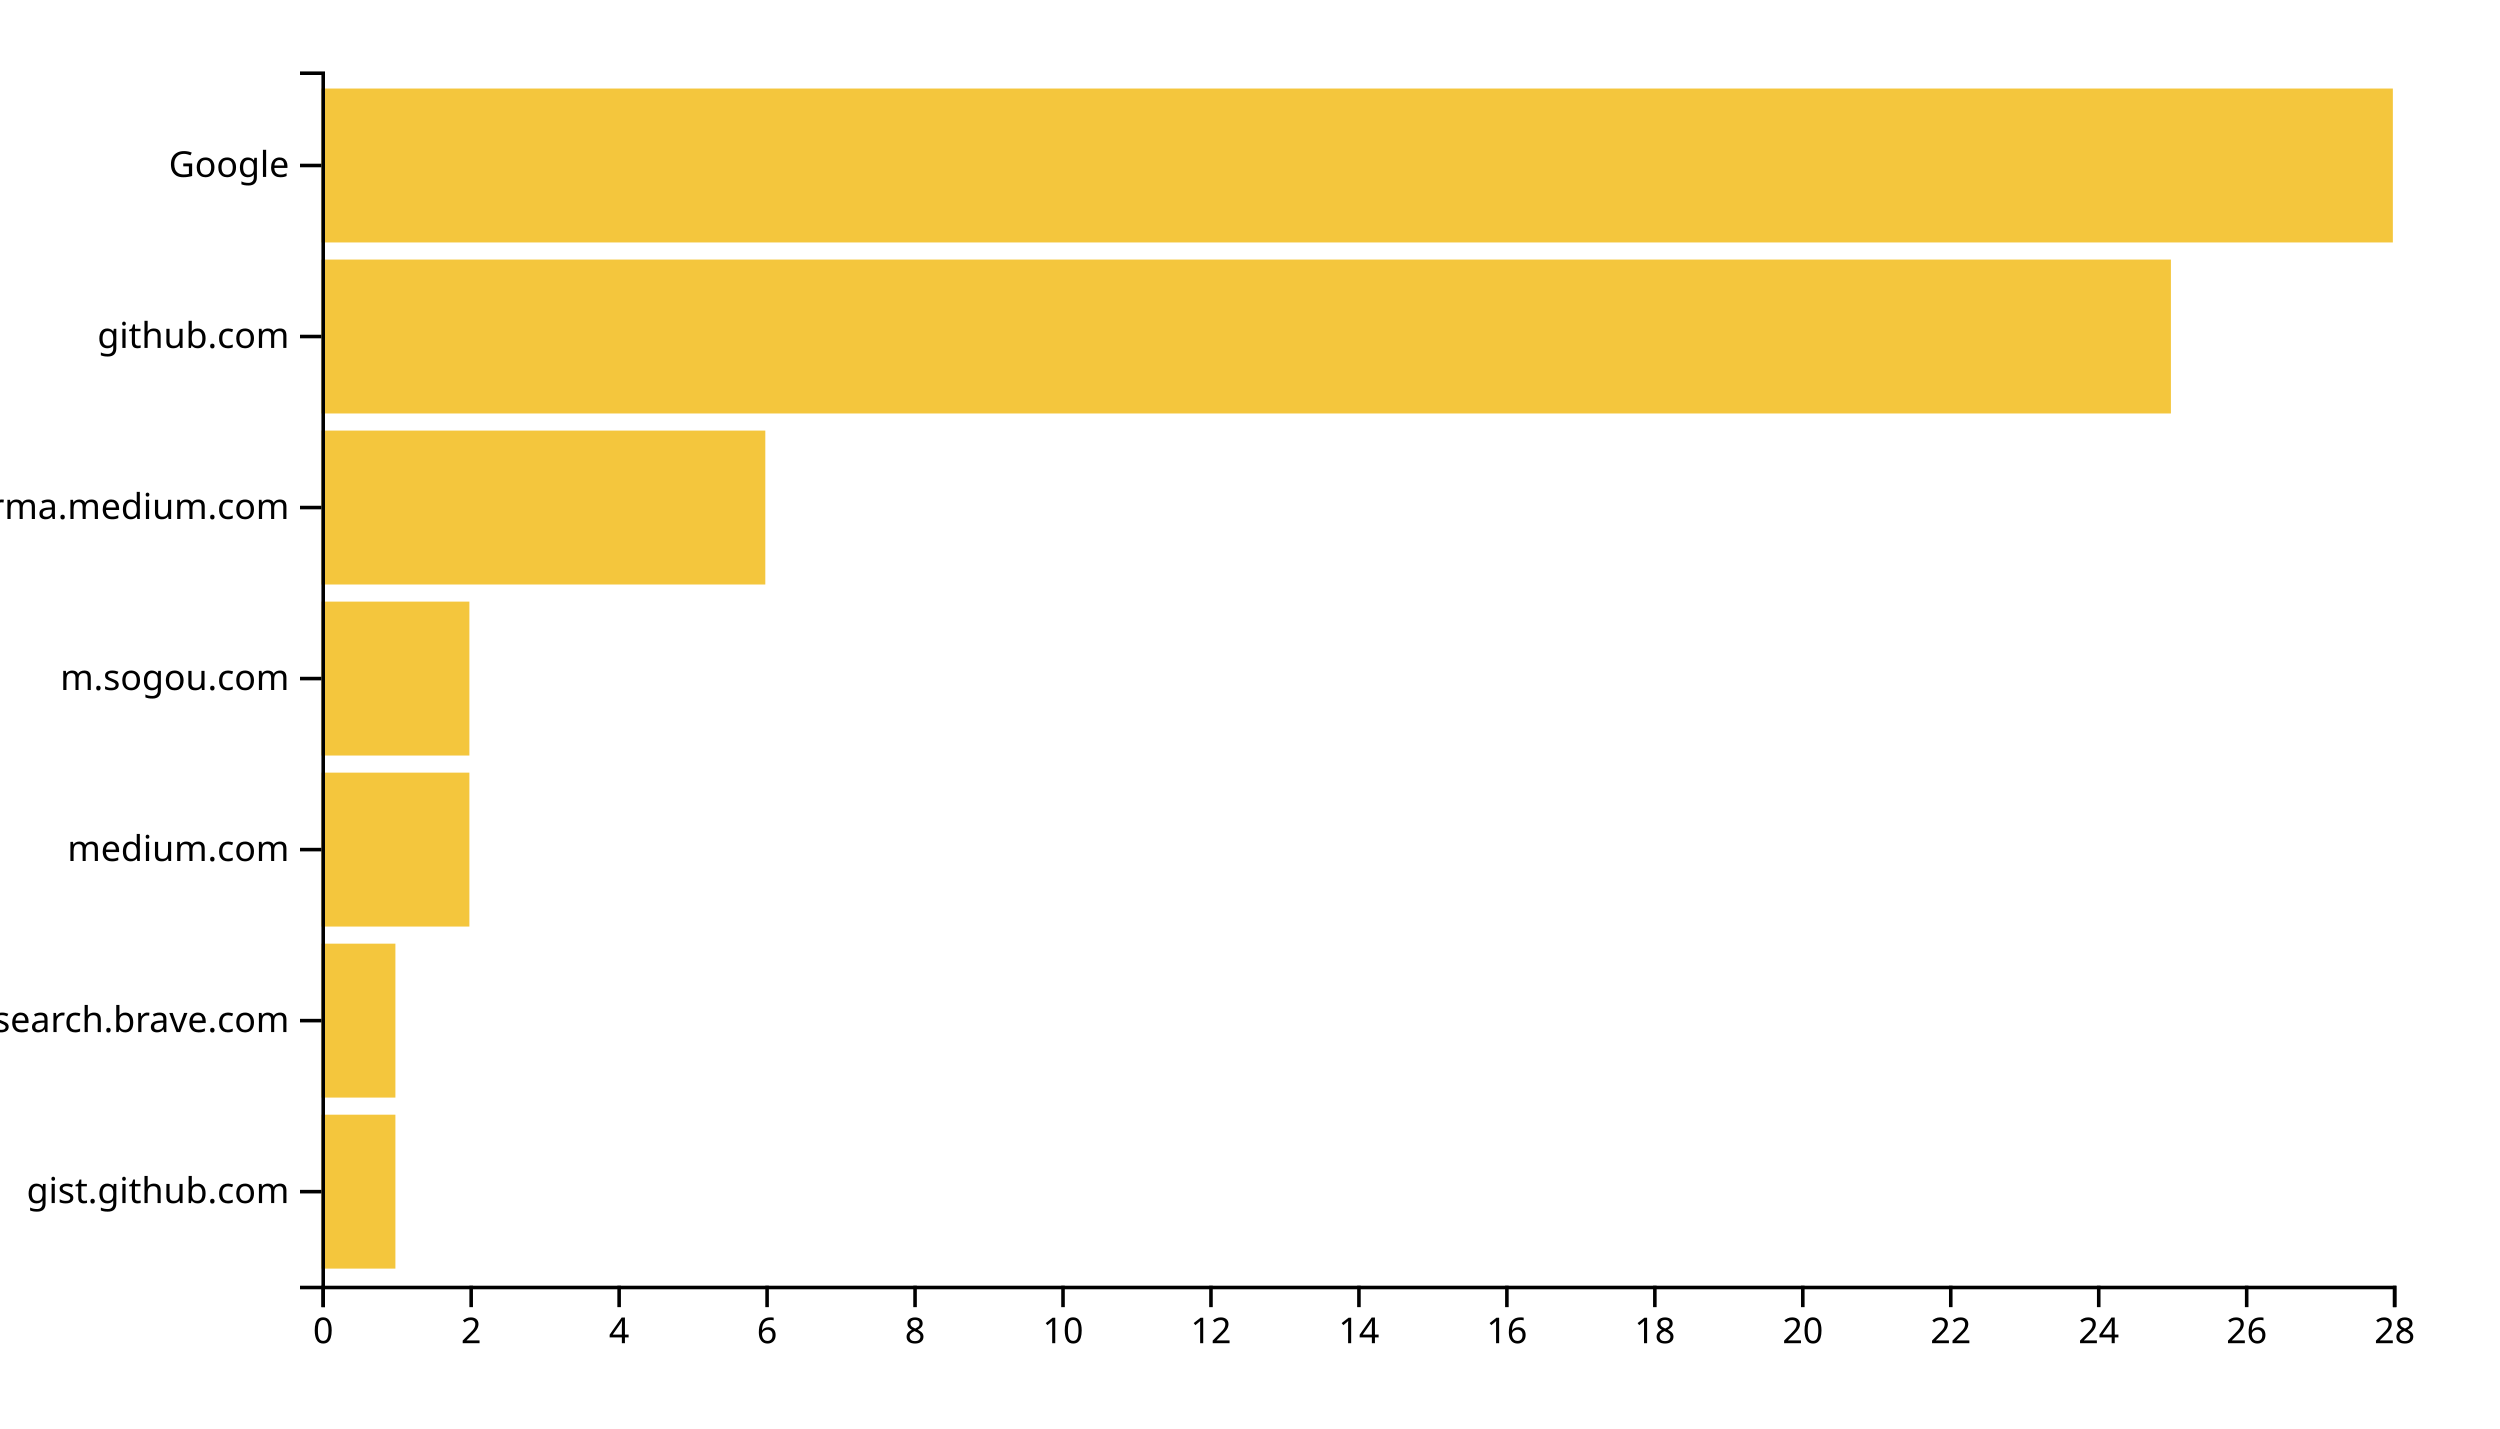
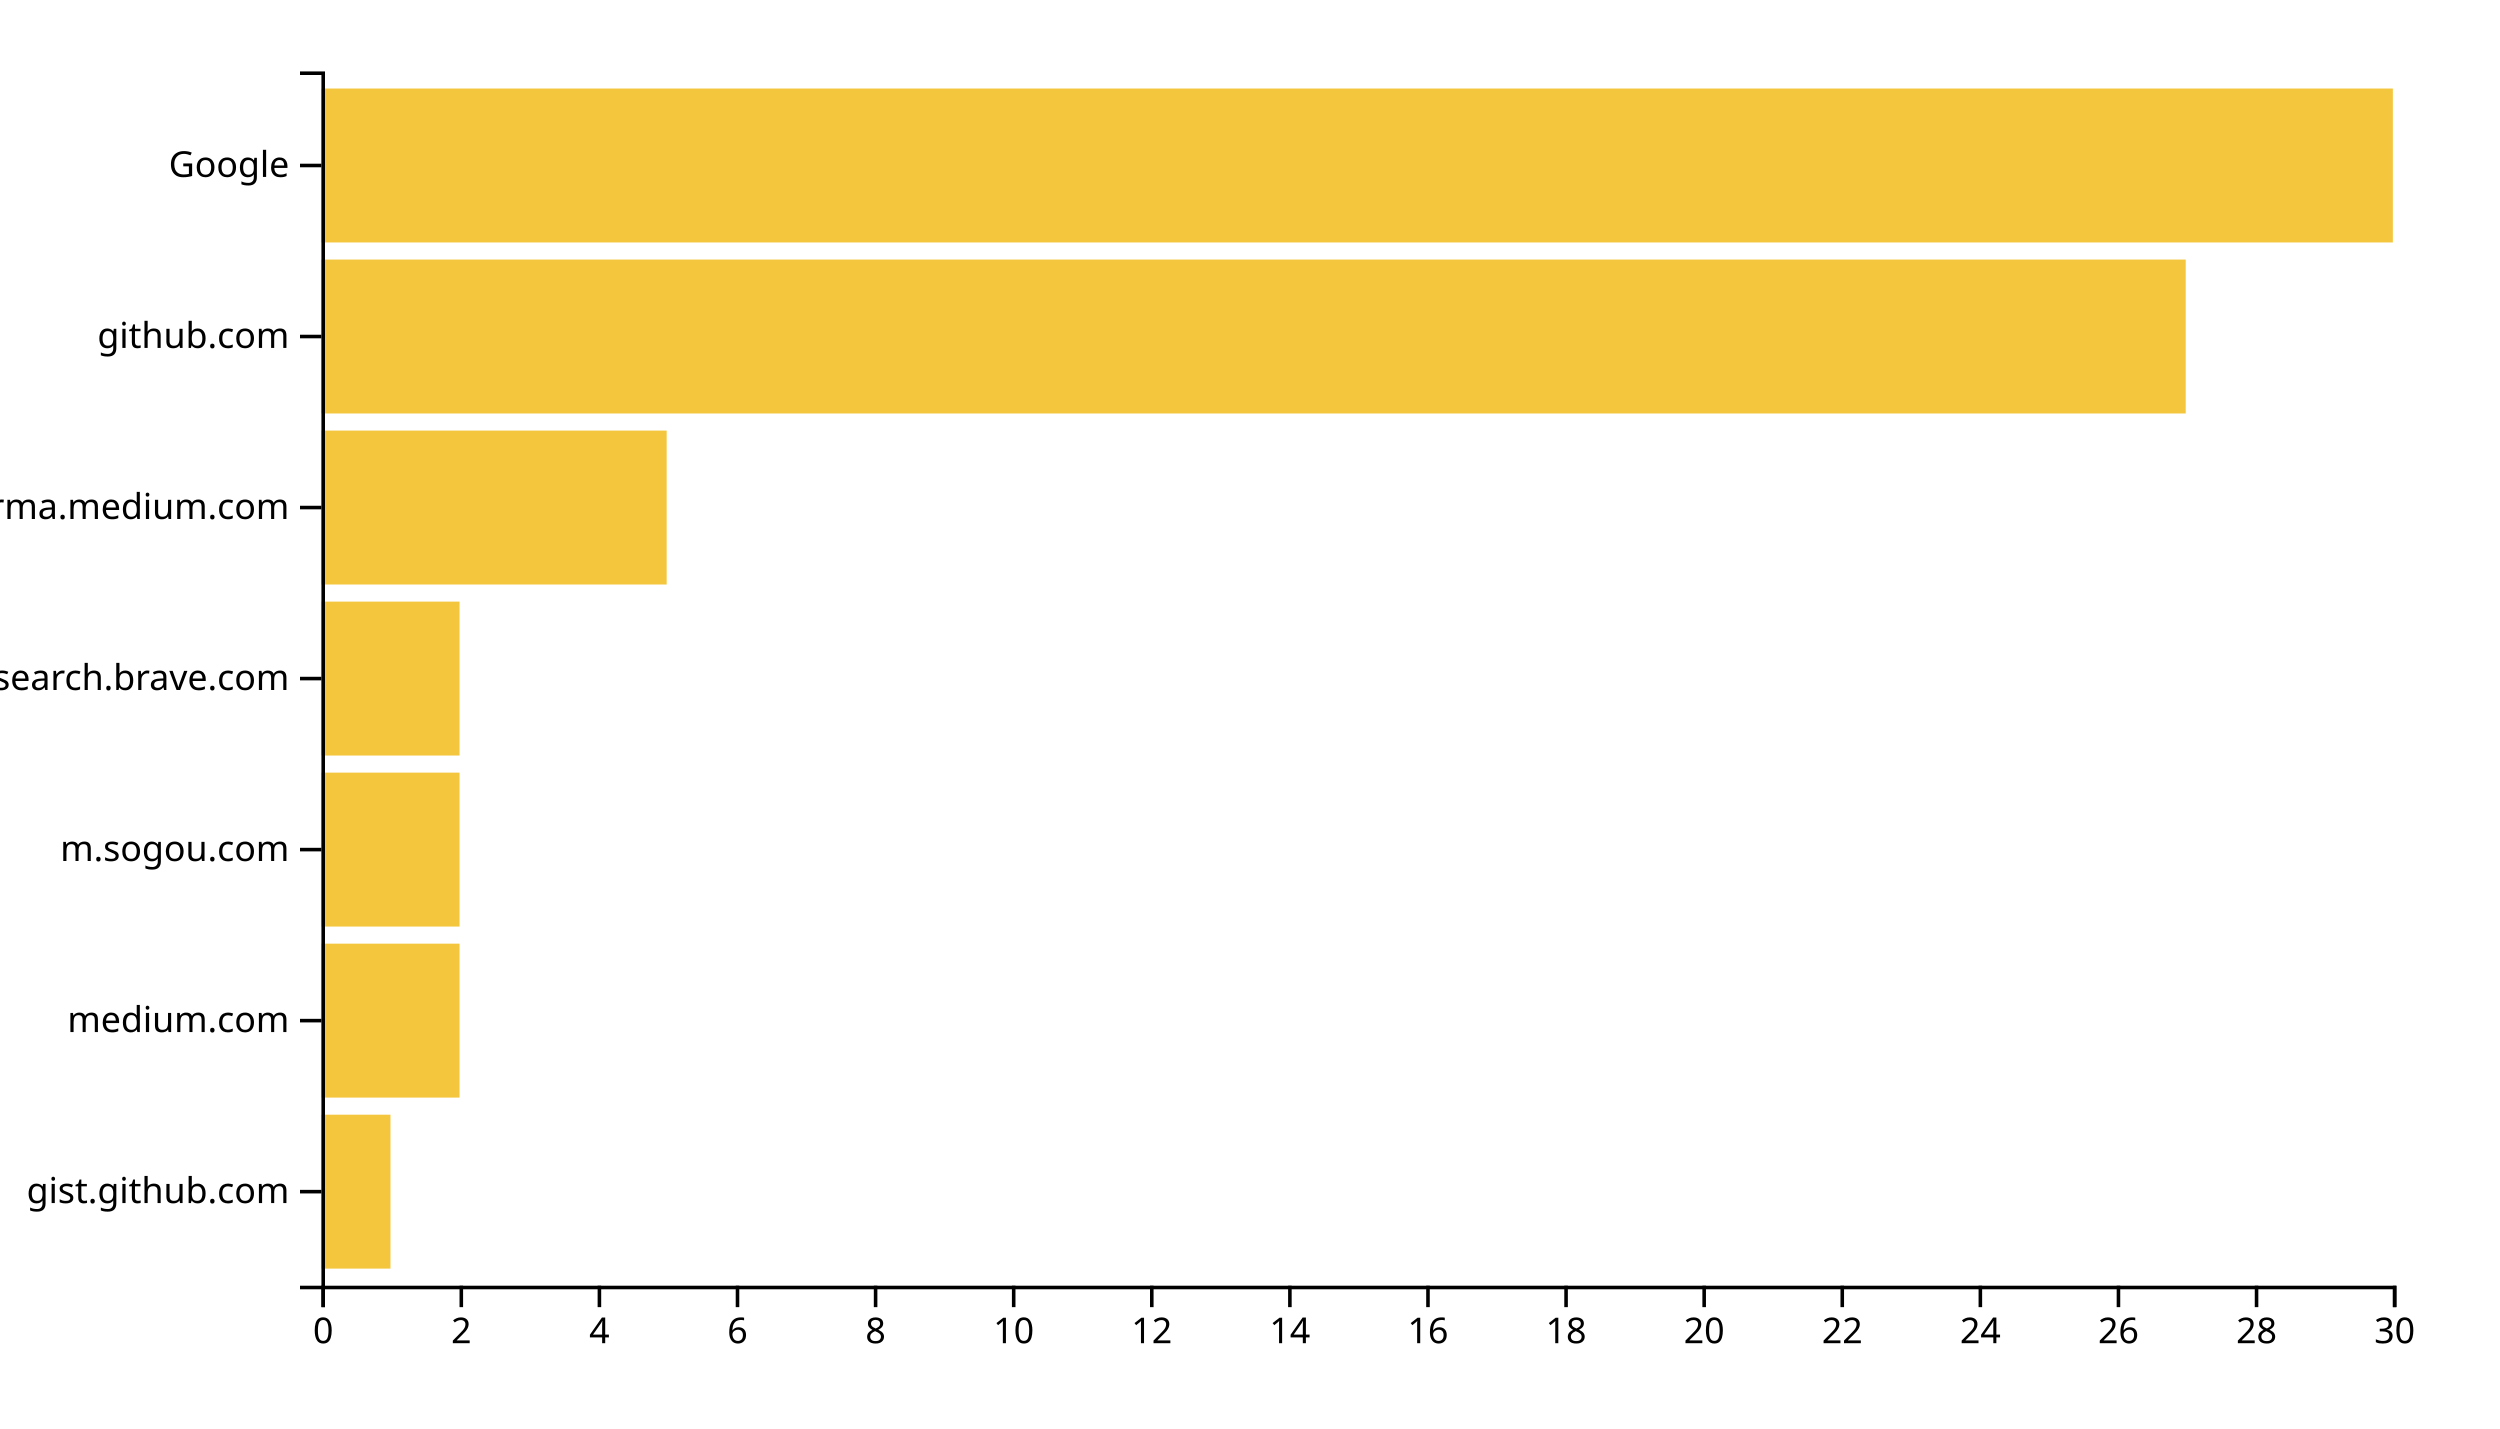
<svg xmlns="http://www.w3.org/2000/svg" width="700" height="400">
  <g transform="translate(90,20)">
-     <rect class="bar" width="20.714" y="292.113" height="43.099" style="fill: #f4c63d; text-anchor: end;" />
-     <rect class="bar" width="20.714" y="244.225" height="43.099" style="fill: #f4c63d; text-anchor: end;" />
-     <rect class="bar" width="41.429" y="196.338" height="43.099" style="fill: #f4c63d; text-anchor: end;" />
-     <rect class="bar" width="41.429" y="148.451" height="43.099" style="fill: #f4c63d; text-anchor: end;" />
-     <rect class="bar" width="124.286" y="100.563" height="43.099" style="fill: #f4c63d; text-anchor: end;" />
-     <rect class="bar" width="517.857" y="52.676" height="43.099" style="fill: #f4c63d; text-anchor: end;" />
+     <rect class="bar" width="19.333" y="292.113" height="43.099" style="fill: #f4c63d; text-anchor: end;" />
+     <rect class="bar" width="38.667" y="244.225" height="43.099" style="fill: #f4c63d; text-anchor: end;" />
+     <rect class="bar" width="38.667" y="196.338" height="43.099" style="fill: #f4c63d; text-anchor: end;" />
+     <rect class="bar" width="38.667" y="148.451" height="43.099" style="fill: #f4c63d; text-anchor: end;" />
+     <rect class="bar" width="96.667" y="100.563" height="43.099" style="fill: #f4c63d; text-anchor: end;" />
+     <rect class="bar" width="522" y="52.676" height="43.099" style="fill: #f4c63d; text-anchor: end;" />
    <rect class="bar" width="580" y="4.789" height="43.099" style="fill: #f4c63d; text-anchor: end;" />
    <g transform="translate(0,340)" fill="none" font-size="10" font-family="sans-serif" text-anchor="middle">
      <path class="domain" stroke="currentColor" d="M0.5,6V0.5H580.5V6" />
      <g class="tick" opacity="1" transform="translate(0.5,0)">
        <line stroke="currentColor" y2="6" />
        <text fill="currentColor" y="9" dy="0.71em">0</text>
      </g>
-       <g class="tick" opacity="1" transform="translate(41.92857,0)">
+       <g class="tick" opacity="1" transform="translate(39.16667,0)">
        <line stroke="currentColor" y2="6" />
        <text fill="currentColor" y="9" dy="0.71em">2</text>
      </g>
-       <g class="tick" opacity="1" transform="translate(83.35714,0)">
+       <g class="tick" opacity="1" transform="translate(77.83333,0)">
        <line stroke="currentColor" y2="6" />
        <text fill="currentColor" y="9" dy="0.71em">4</text>
      </g>
-       <g class="tick" opacity="1" transform="translate(124.7857,0)">
+       <g class="tick" opacity="1" transform="translate(116.5,0)">
        <line stroke="currentColor" y2="6" />
        <text fill="currentColor" y="9" dy="0.71em">6</text>
      </g>
-       <g class="tick" opacity="1" transform="translate(166.2143,0)">
+       <g class="tick" opacity="1" transform="translate(155.1667,0)">
        <line stroke="currentColor" y2="6" />
        <text fill="currentColor" y="9" dy="0.71em">8</text>
      </g>
-       <g class="tick" opacity="1" transform="translate(207.6429,0)">
+       <g class="tick" opacity="1" transform="translate(193.8333,0)">
        <line stroke="currentColor" y2="6" />
        <text fill="currentColor" y="9" dy="0.71em">10</text>
      </g>
-       <g class="tick" opacity="1" transform="translate(249.0714,0)">
+       <g class="tick" opacity="1" transform="translate(232.5,0)">
        <line stroke="currentColor" y2="6" />
        <text fill="currentColor" y="9" dy="0.71em">12</text>
      </g>
-       <g class="tick" opacity="1" transform="translate(290.5,0)">
+       <g class="tick" opacity="1" transform="translate(271.1667,0)">
        <line stroke="currentColor" y2="6" />
        <text fill="currentColor" y="9" dy="0.71em">14</text>
      </g>
-       <g class="tick" opacity="1" transform="translate(331.9286,0)">
+       <g class="tick" opacity="1" transform="translate(309.8333,0)">
        <line stroke="currentColor" y2="6" />
        <text fill="currentColor" y="9" dy="0.71em">16</text>
      </g>
-       <g class="tick" opacity="1" transform="translate(373.3571,0)">
+       <g class="tick" opacity="1" transform="translate(348.5,0)">
        <line stroke="currentColor" y2="6" />
        <text fill="currentColor" y="9" dy="0.71em">18</text>
      </g>
-       <g class="tick" opacity="1" transform="translate(414.7857,0)">
+       <g class="tick" opacity="1" transform="translate(387.1667,0)">
        <line stroke="currentColor" y2="6" />
        <text fill="currentColor" y="9" dy="0.71em">20</text>
      </g>
-       <g class="tick" opacity="1" transform="translate(456.2143,0)">
+       <g class="tick" opacity="1" transform="translate(425.8333,0)">
        <line stroke="currentColor" y2="6" />
        <text fill="currentColor" y="9" dy="0.71em">22</text>
      </g>
-       <g class="tick" opacity="1" transform="translate(497.6429,0)">
+       <g class="tick" opacity="1" transform="translate(464.5,0)">
        <line stroke="currentColor" y2="6" />
        <text fill="currentColor" y="9" dy="0.71em">24</text>
      </g>
-       <g class="tick" opacity="1" transform="translate(539.0714,0)">
+       <g class="tick" opacity="1" transform="translate(503.1667,0)">
        <line stroke="currentColor" y2="6" />
        <text fill="currentColor" y="9" dy="0.71em">26</text>
      </g>
+       <g class="tick" opacity="1" transform="translate(541.8333,0)">
+         <line stroke="currentColor" y2="6" />
+         <text fill="currentColor" y="9" dy="0.71em">28</text>
+       </g>
      <g class="tick" opacity="1" transform="translate(580.5,0)">
        <line stroke="currentColor" y2="6" />
-         <text fill="currentColor" y="9" dy="0.71em">28</text>
+         <text fill="currentColor" y="9" dy="0.71em">30</text>
      </g>
    </g>
    <g fill="none" font-size="10" font-family="sans-serif" text-anchor="end">
      <path class="domain" stroke="currentColor" d="M-6,340.5H0.5V0.5H-6" />
      <g class="tick" opacity="1" transform="translate(0,313.662)">
        <line stroke="currentColor" x2="-6" />
        <text fill="currentColor" x="-9" dy="0.32em">gist.github.com</text>
      </g>
      <g class="tick" opacity="1" transform="translate(0,265.7746)">
        <line stroke="currentColor" x2="-6" />
-         <text fill="currentColor" x="-9" dy="0.32em">search.brave.com</text>
+         <text fill="currentColor" x="-9" dy="0.32em">medium.com</text>
      </g>
      <g class="tick" opacity="1" transform="translate(0,217.8873)">
        <line stroke="currentColor" x2="-6" />
-         <text fill="currentColor" x="-9" dy="0.32em">medium.com</text>
+         <text fill="currentColor" x="-9" dy="0.32em">m.sogou.com</text>
      </g>
      <g class="tick" opacity="1" transform="translate(0,170)">
        <line stroke="currentColor" x2="-6" />
-         <text fill="currentColor" x="-9" dy="0.32em">m.sogou.com</text>
+         <text fill="currentColor" x="-9" dy="0.32em">search.brave.com</text>
      </g>
      <g class="tick" opacity="1" transform="translate(0,122.1127)">
        <line stroke="currentColor" x2="-6" />
        <text fill="currentColor" x="-9" dy="0.32em">xgirma.medium.com</text>
      </g>
      <g class="tick" opacity="1" transform="translate(0,74.22535)">
        <line stroke="currentColor" x2="-6" />
        <text fill="currentColor" x="-9" dy="0.32em">github.com</text>
      </g>
      <g class="tick" opacity="1" transform="translate(0,26.33803)">
        <line stroke="currentColor" x2="-6" />
        <text fill="currentColor" x="-9" dy="0.32em">Google</text>
      </g>
    </g>
  </g>
</svg>
